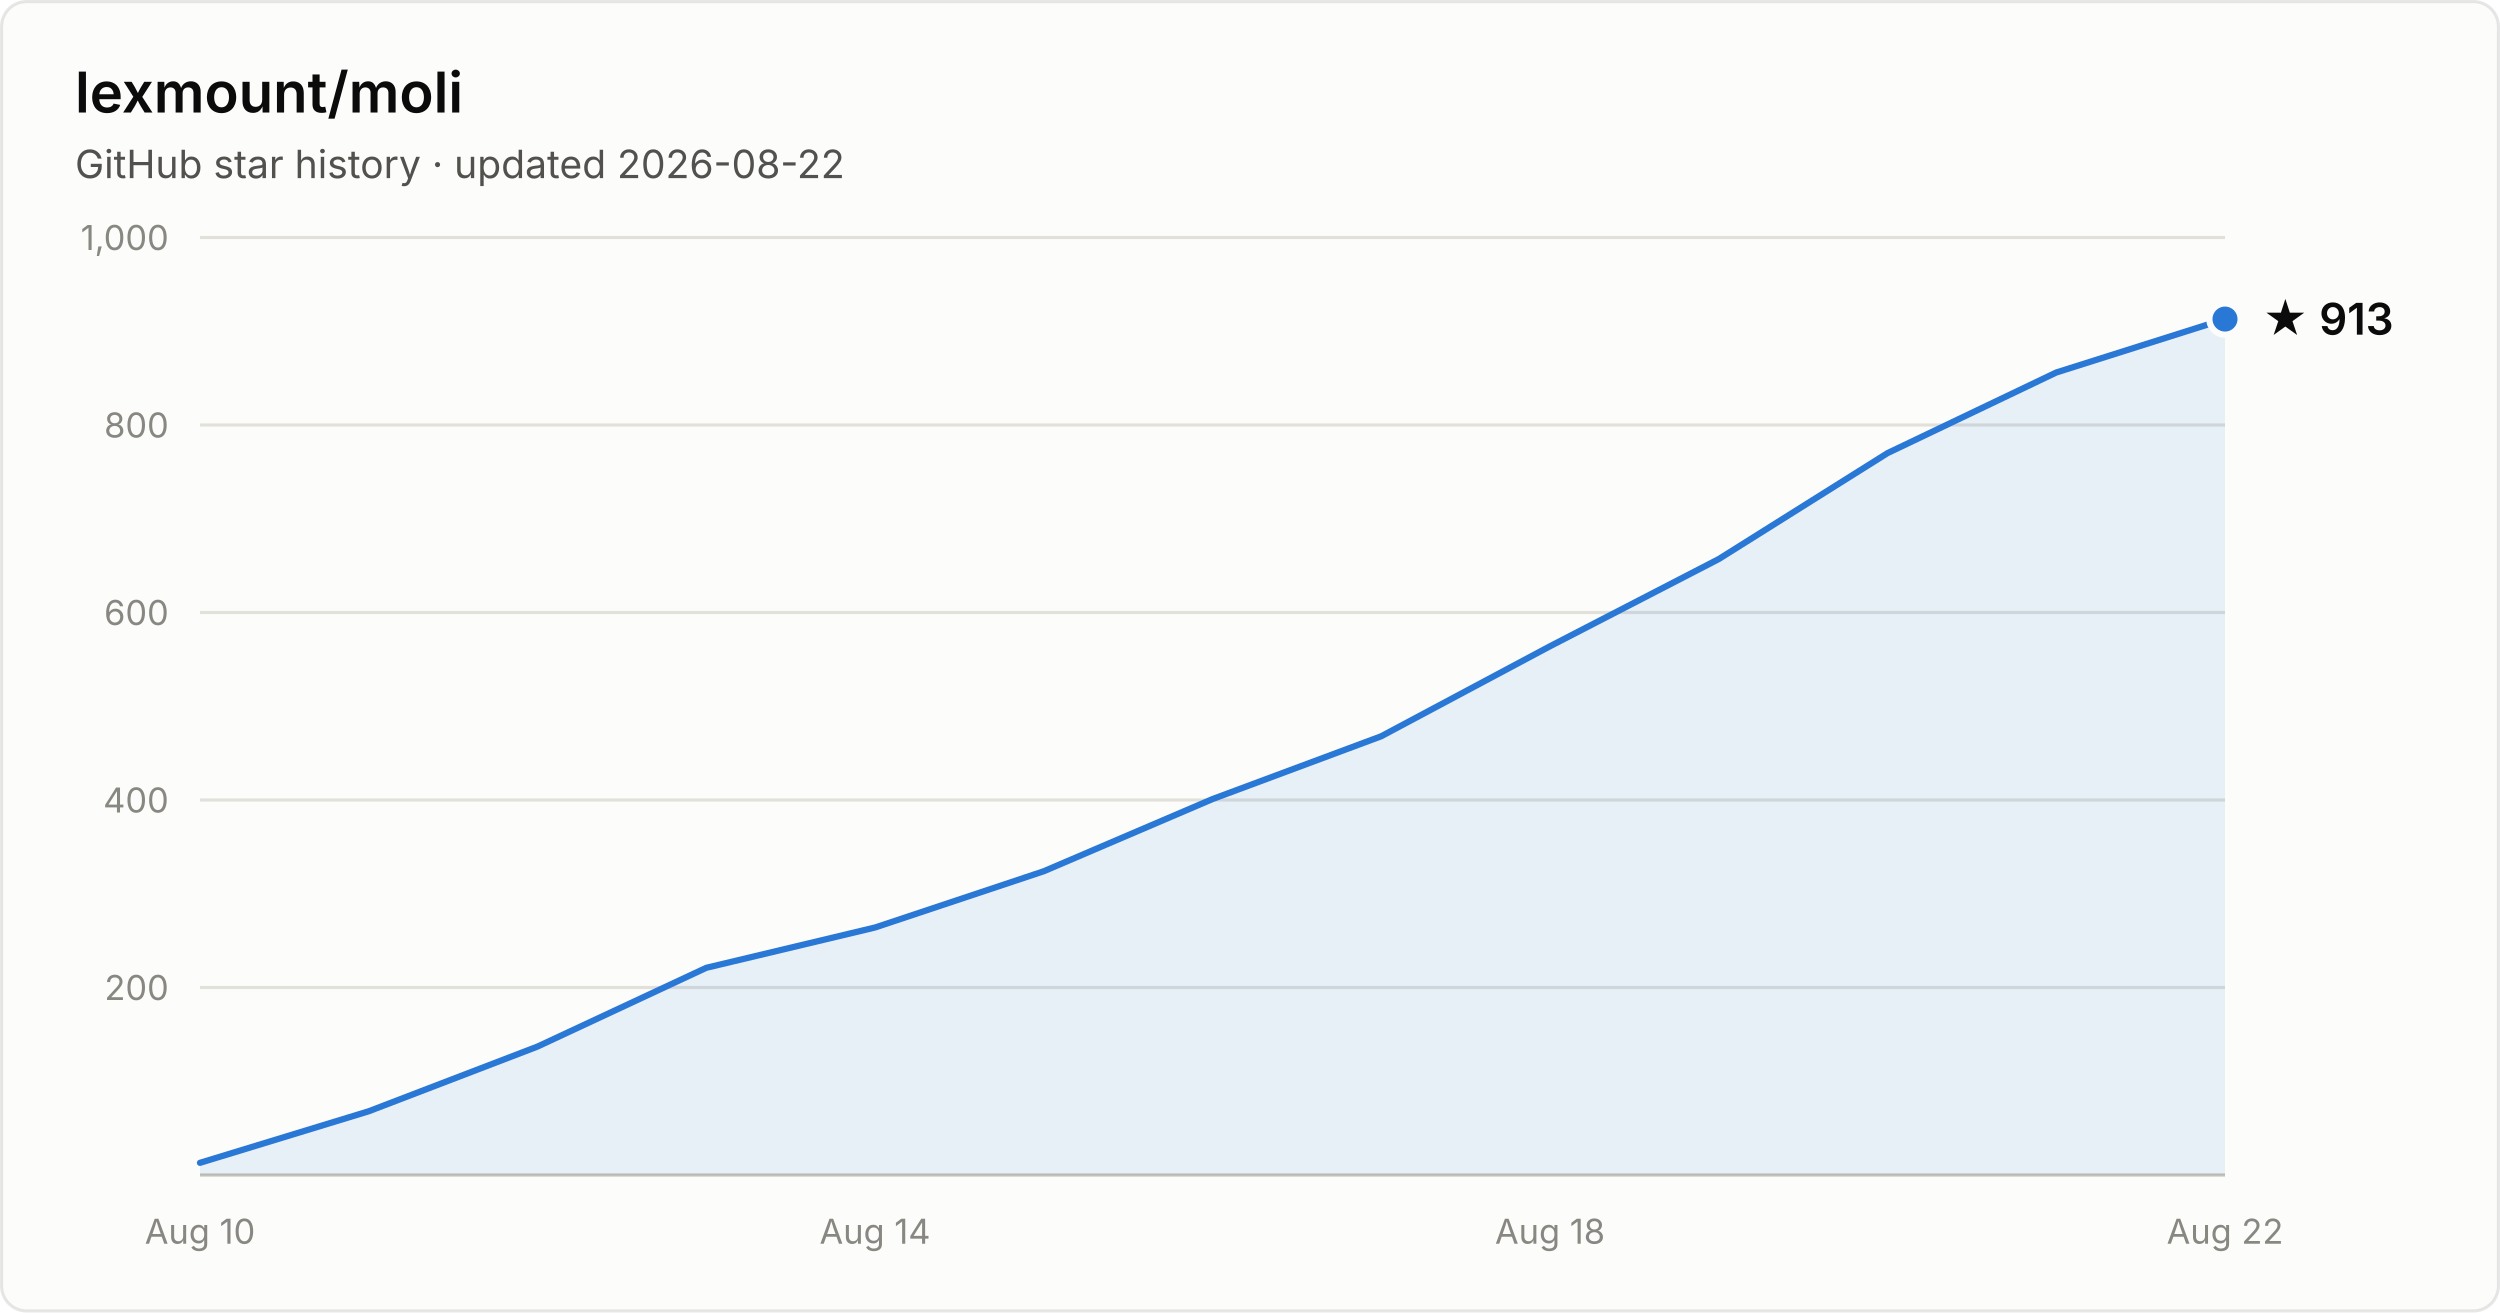
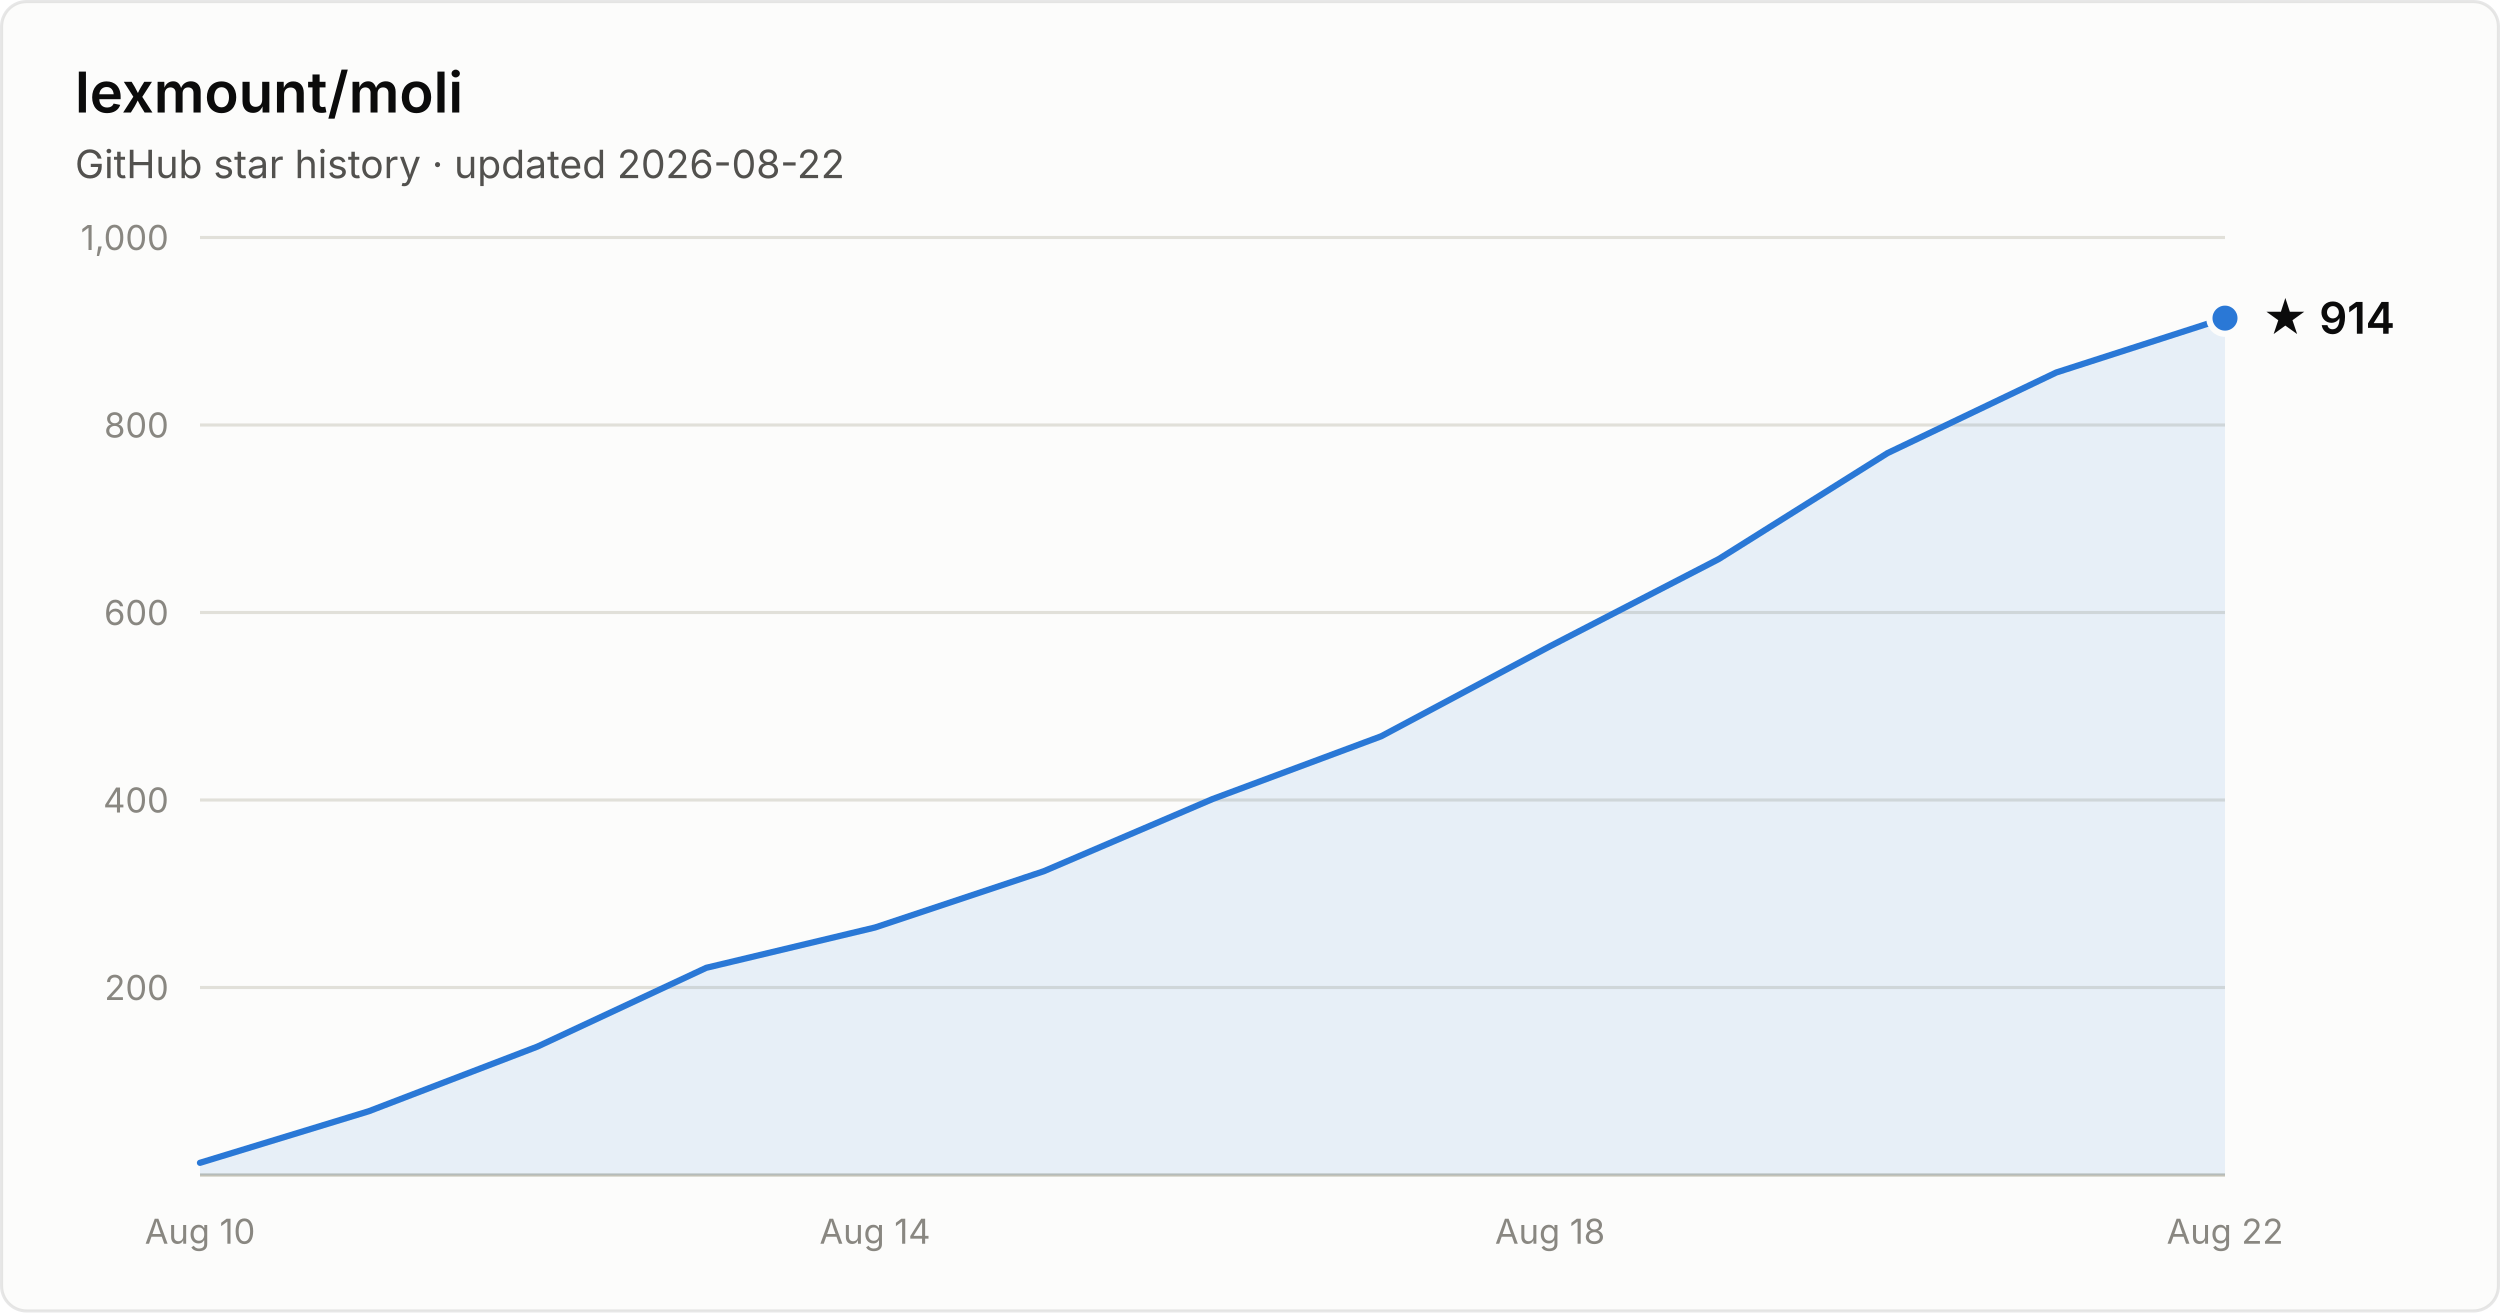
- <svg xmlns="http://www.w3.org/2000/svg" width="800" height="420" viewBox="0 0 800 420" font-family="system-ui, -apple-system, Segoe UI, sans-serif" role="img" aria-label="Star history of lexmount/moli: 913 stars as of 2026-08-22">
+ <svg xmlns="http://www.w3.org/2000/svg" width="800" height="420" viewBox="0 0 800 420" font-family="system-ui, -apple-system, Segoe UI, sans-serif" role="img" aria-label="Star history of lexmount/moli: 914 stars as of 2026-08-22">
  <rect x="0.5" y="0.5" width="799" height="419" rx="8" fill="#fcfcfb" stroke="rgba(11,11,11,0.10)" />
  <text x="24" y="36" fill="#0b0b0b" font-size="18" font-weight="600">lexmount/moli</text>
  <text x="24" y="57" fill="#52514e" font-size="12.5">GitHub star history · updated 2026-08-22</text>
  <line x1="64" y1="316.0" x2="712" y2="316.0" stroke="#e1e0d9" stroke-width="1" />
  <text x="54" y="320.0" text-anchor="end" fill="#898781" font-size="11" style="font-variant-numeric:tabular-nums">200</text>
  <line x1="64" y1="256.0" x2="712" y2="256.0" stroke="#e1e0d9" stroke-width="1" />
  <text x="54" y="260.0" text-anchor="end" fill="#898781" font-size="11" style="font-variant-numeric:tabular-nums">400</text>
  <line x1="64" y1="196.0" x2="712" y2="196.0" stroke="#e1e0d9" stroke-width="1" />
  <text x="54" y="200.0" text-anchor="end" fill="#898781" font-size="11" style="font-variant-numeric:tabular-nums">600</text>
  <line x1="64" y1="136.0" x2="712" y2="136.0" stroke="#e1e0d9" stroke-width="1" />
  <text x="54" y="140.0" text-anchor="end" fill="#898781" font-size="11" style="font-variant-numeric:tabular-nums">800</text>
  <line x1="64" y1="76.0" x2="712" y2="76.0" stroke="#e1e0d9" stroke-width="1" />
  <text x="54" y="80.0" text-anchor="end" fill="#898781" font-size="11" style="font-variant-numeric:tabular-nums">1,000</text>
  <line x1="64" y1="376" x2="712" y2="376" stroke="#c3c2b7" stroke-width="1" />
  <text x="64.0" y="398" text-anchor="middle" fill="#898781" font-size="11" style="font-variant-numeric:tabular-nums">Aug 10</text>
  <text x="280.0" y="398" text-anchor="middle" fill="#898781" font-size="11" style="font-variant-numeric:tabular-nums">Aug 14</text>
  <text x="496.0" y="398" text-anchor="middle" fill="#898781" font-size="11" style="font-variant-numeric:tabular-nums">Aug 18</text>
  <text x="712.0" y="398" text-anchor="middle" fill="#898781" font-size="11" style="font-variant-numeric:tabular-nums">Aug 22</text>
-   <path d="M64.0 372.1 L118.0 355.6 L172.0 334.9 L226.0 309.7 L280.0 296.8 L334.0 278.8 L388.0 255.7 L442.0 235.6 L496.0 206.8 L550.0 178.9 L604.0 145.0 L658.0 119.2 L712.0 102.1 L712.0 376 L64.0 376 Z" fill="#2a78d6" fill-opacity="0.1" />
-   <path d="M64.0 372.1 L118.0 355.6 L172.0 334.9 L226.0 309.7 L280.0 296.8 L334.0 278.8 L388.0 255.7 L442.0 235.6 L496.0 206.8 L550.0 178.9 L604.0 145.0 L658.0 119.2 L712.0 102.1" fill="none" stroke="#2a78d6" stroke-width="2" stroke-linejoin="round" stroke-linecap="round" />
-   <circle cx="712.0" cy="102.1" r="5" fill="#2a78d6" stroke="#fcfcfb" stroke-width="2" />
-   <text x="724.0" y="107.1" fill="#0b0b0b" font-size="14" font-weight="600">★ 913</text>
+   <path d="M64.0 372.1 L118.0 355.6 L172.0 334.9 L226.0 309.7 L280.0 296.8 L334.0 278.8 L388.0 255.7 L442.0 235.6 L496.0 206.8 L550.0 178.9 L604.0 145.0 L658.0 119.2 L712.0 101.8 L712.0 376 L64.0 376 Z" fill="#2a78d6" fill-opacity="0.1" />
+   <path d="M64.0 372.1 L118.0 355.6 L172.0 334.9 L226.0 309.7 L280.0 296.8 L334.0 278.8 L388.0 255.7 L442.0 235.6 L496.0 206.8 L550.0 178.9 L604.0 145.0 L658.0 119.2 L712.0 101.8" fill="none" stroke="#2a78d6" stroke-width="2" stroke-linejoin="round" stroke-linecap="round" />
+   <circle cx="712.0" cy="101.8" r="5" fill="#2a78d6" stroke="#fcfcfb" stroke-width="2" />
+   <text x="724.0" y="106.8" fill="#0b0b0b" font-size="14" font-weight="600">★ 914</text>
</svg>
